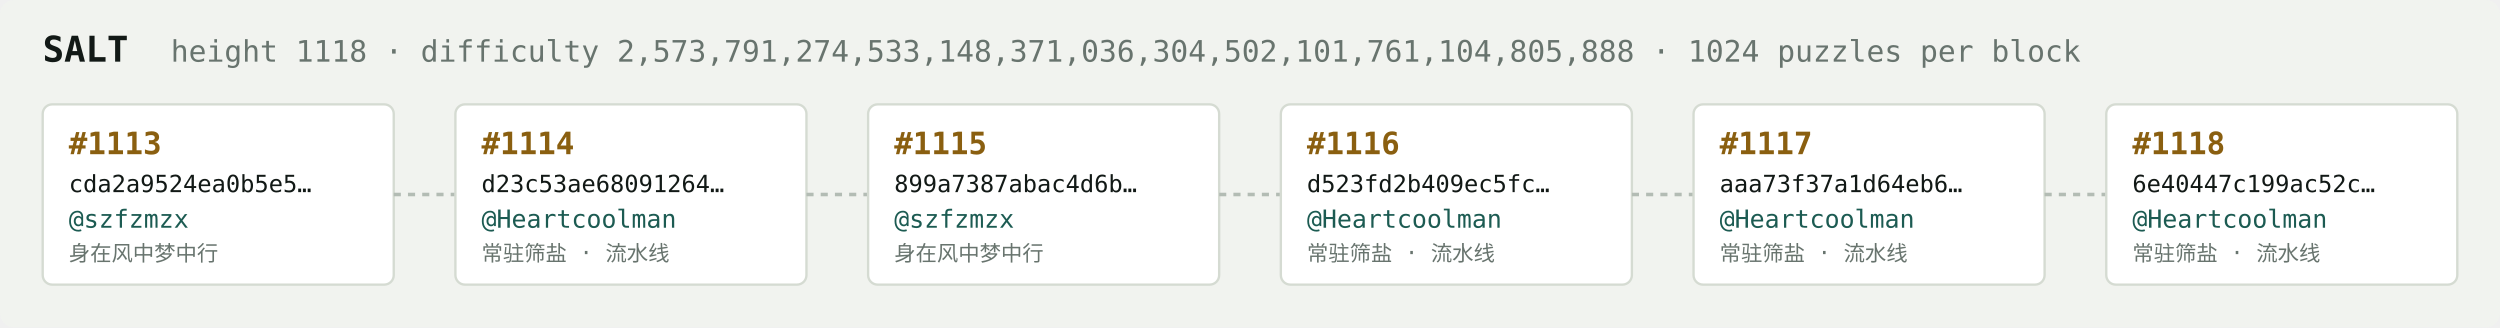
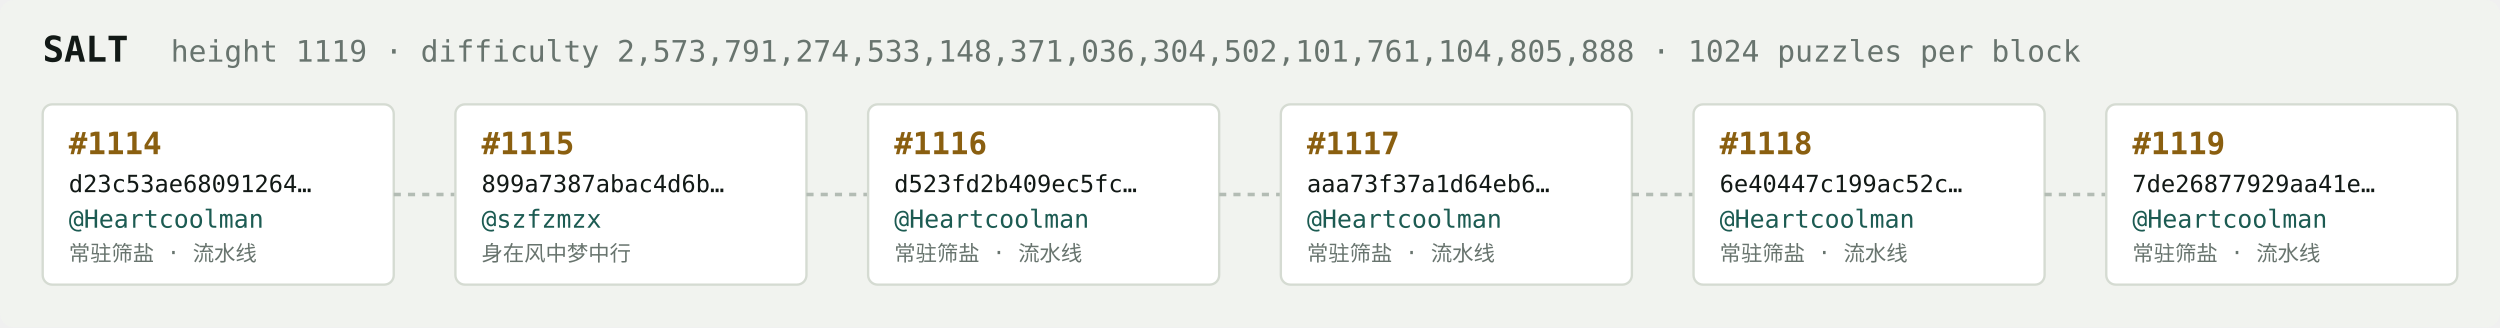
<svg xmlns="http://www.w3.org/2000/svg" width="1054" height="138" viewBox="0 0 1054 138" font-family="ui-monospace,SFMono-Regular,Menlo,monospace">
  <rect fill="#f1f3ef" width="1054" height="138" rx="6" />
  <text x="18" y="26" fill="#121916" font-size="15" font-weight="700">SALT</text>
-   <text x="72" y="26" fill="#68746e" font-size="12.5">height 1118 · difficulty 2,573,791,274,533,148,371,036,304,502,101,761,104,805,888 · 1024 puzzles per block</text>
+   <text x="72" y="26" fill="#68746e" font-size="12.5">height 1119 · difficulty 2,573,791,274,533,148,371,036,304,502,101,761,104,805,888 · 1024 puzzles per block</text>
  <rect x="18" y="44" width="148" height="76" rx="4" fill="#ffffff" stroke="#d5dbd2" stroke-width="1" />
-   <text x="29" y="65" fill="#8a5f10" font-size="13" font-weight="700">#1113</text>
-   <text x="29" y="81" fill="#121916" font-size="10">cda2a9524ea0b5e5…</text>
-   <text x="29" y="96" fill="#1c5b52" font-size="10.5">@szfzmzx</text>
-   <text x="29" y="110" fill="#68746e" font-size="9">身在风中梦中行</text>
+   <text x="29" y="65" fill="#8a5f10" font-size="13" font-weight="700">#1114</text>
+   <text x="29" y="81" fill="#121916" font-size="10">d23c53ae68091264…</text>
+   <text x="29" y="96" fill="#1c5b52" font-size="10.5">@Heartcoolman</text>
+   <text x="29" y="110" fill="#68746e" font-size="9">常驻筛盐 · 流水线</text>
  <line x1="166" y1="82.0" x2="192" y2="82.0" stroke="#b3bcb4" stroke-width="1.5" stroke-dasharray="3 3" />
  <rect x="192" y="44" width="148" height="76" rx="4" fill="#ffffff" stroke="#d5dbd2" stroke-width="1" />
-   <text x="203" y="65" fill="#8a5f10" font-size="13" font-weight="700">#1114</text>
-   <text x="203" y="81" fill="#121916" font-size="10">d23c53ae68091264…</text>
-   <text x="203" y="96" fill="#1c5b52" font-size="10.5">@Heartcoolman</text>
-   <text x="203" y="110" fill="#68746e" font-size="9">常驻筛盐 · 流水线</text>
+   <text x="203" y="65" fill="#8a5f10" font-size="13" font-weight="700">#1115</text>
+   <text x="203" y="81" fill="#121916" font-size="10">899a7387abac4d6b…</text>
+   <text x="203" y="96" fill="#1c5b52" font-size="10.5">@szfzmzx</text>
+   <text x="203" y="110" fill="#68746e" font-size="9">身在风中梦中行</text>
  <line x1="340" y1="82.0" x2="366" y2="82.0" stroke="#b3bcb4" stroke-width="1.5" stroke-dasharray="3 3" />
  <rect x="366" y="44" width="148" height="76" rx="4" fill="#ffffff" stroke="#d5dbd2" stroke-width="1" />
-   <text x="377" y="65" fill="#8a5f10" font-size="13" font-weight="700">#1115</text>
-   <text x="377" y="81" fill="#121916" font-size="10">899a7387abac4d6b…</text>
-   <text x="377" y="96" fill="#1c5b52" font-size="10.5">@szfzmzx</text>
-   <text x="377" y="110" fill="#68746e" font-size="9">身在风中梦中行</text>
+   <text x="377" y="65" fill="#8a5f10" font-size="13" font-weight="700">#1116</text>
+   <text x="377" y="81" fill="#121916" font-size="10">d523fd2b409ec5fc…</text>
+   <text x="377" y="96" fill="#1c5b52" font-size="10.5">@Heartcoolman</text>
+   <text x="377" y="110" fill="#68746e" font-size="9">常驻筛盐 · 流水线</text>
  <line x1="514" y1="82.0" x2="540" y2="82.0" stroke="#b3bcb4" stroke-width="1.5" stroke-dasharray="3 3" />
  <rect x="540" y="44" width="148" height="76" rx="4" fill="#ffffff" stroke="#d5dbd2" stroke-width="1" />
-   <text x="551" y="65" fill="#8a5f10" font-size="13" font-weight="700">#1116</text>
-   <text x="551" y="81" fill="#121916" font-size="10">d523fd2b409ec5fc…</text>
+   <text x="551" y="65" fill="#8a5f10" font-size="13" font-weight="700">#1117</text>
+   <text x="551" y="81" fill="#121916" font-size="10">aaa73f37a1d64eb6…</text>
  <text x="551" y="96" fill="#1c5b52" font-size="10.5">@Heartcoolman</text>
  <text x="551" y="110" fill="#68746e" font-size="9">常驻筛盐 · 流水线</text>
  <line x1="688" y1="82.0" x2="714" y2="82.0" stroke="#b3bcb4" stroke-width="1.5" stroke-dasharray="3 3" />
  <rect x="714" y="44" width="148" height="76" rx="4" fill="#ffffff" stroke="#d5dbd2" stroke-width="1" />
-   <text x="725" y="65" fill="#8a5f10" font-size="13" font-weight="700">#1117</text>
-   <text x="725" y="81" fill="#121916" font-size="10">aaa73f37a1d64eb6…</text>
+   <text x="725" y="65" fill="#8a5f10" font-size="13" font-weight="700">#1118</text>
+   <text x="725" y="81" fill="#121916" font-size="10">6e40447c199ac52c…</text>
  <text x="725" y="96" fill="#1c5b52" font-size="10.5">@Heartcoolman</text>
  <text x="725" y="110" fill="#68746e" font-size="9">常驻筛盐 · 流水线</text>
  <line x1="862" y1="82.0" x2="888" y2="82.0" stroke="#b3bcb4" stroke-width="1.5" stroke-dasharray="3 3" />
  <rect x="888" y="44" width="148" height="76" rx="4" fill="#ffffff" stroke="#d5dbd2" stroke-width="1" />
-   <text x="899" y="65" fill="#8a5f10" font-size="13" font-weight="700">#1118</text>
-   <text x="899" y="81" fill="#121916" font-size="10">6e40447c199ac52c…</text>
+   <text x="899" y="65" fill="#8a5f10" font-size="13" font-weight="700">#1119</text>
+   <text x="899" y="81" fill="#121916" font-size="10">7de26877929aa41e…</text>
  <text x="899" y="96" fill="#1c5b52" font-size="10.5">@Heartcoolman</text>
  <text x="899" y="110" fill="#68746e" font-size="9">常驻筛盐 · 流水线</text>
</svg>
